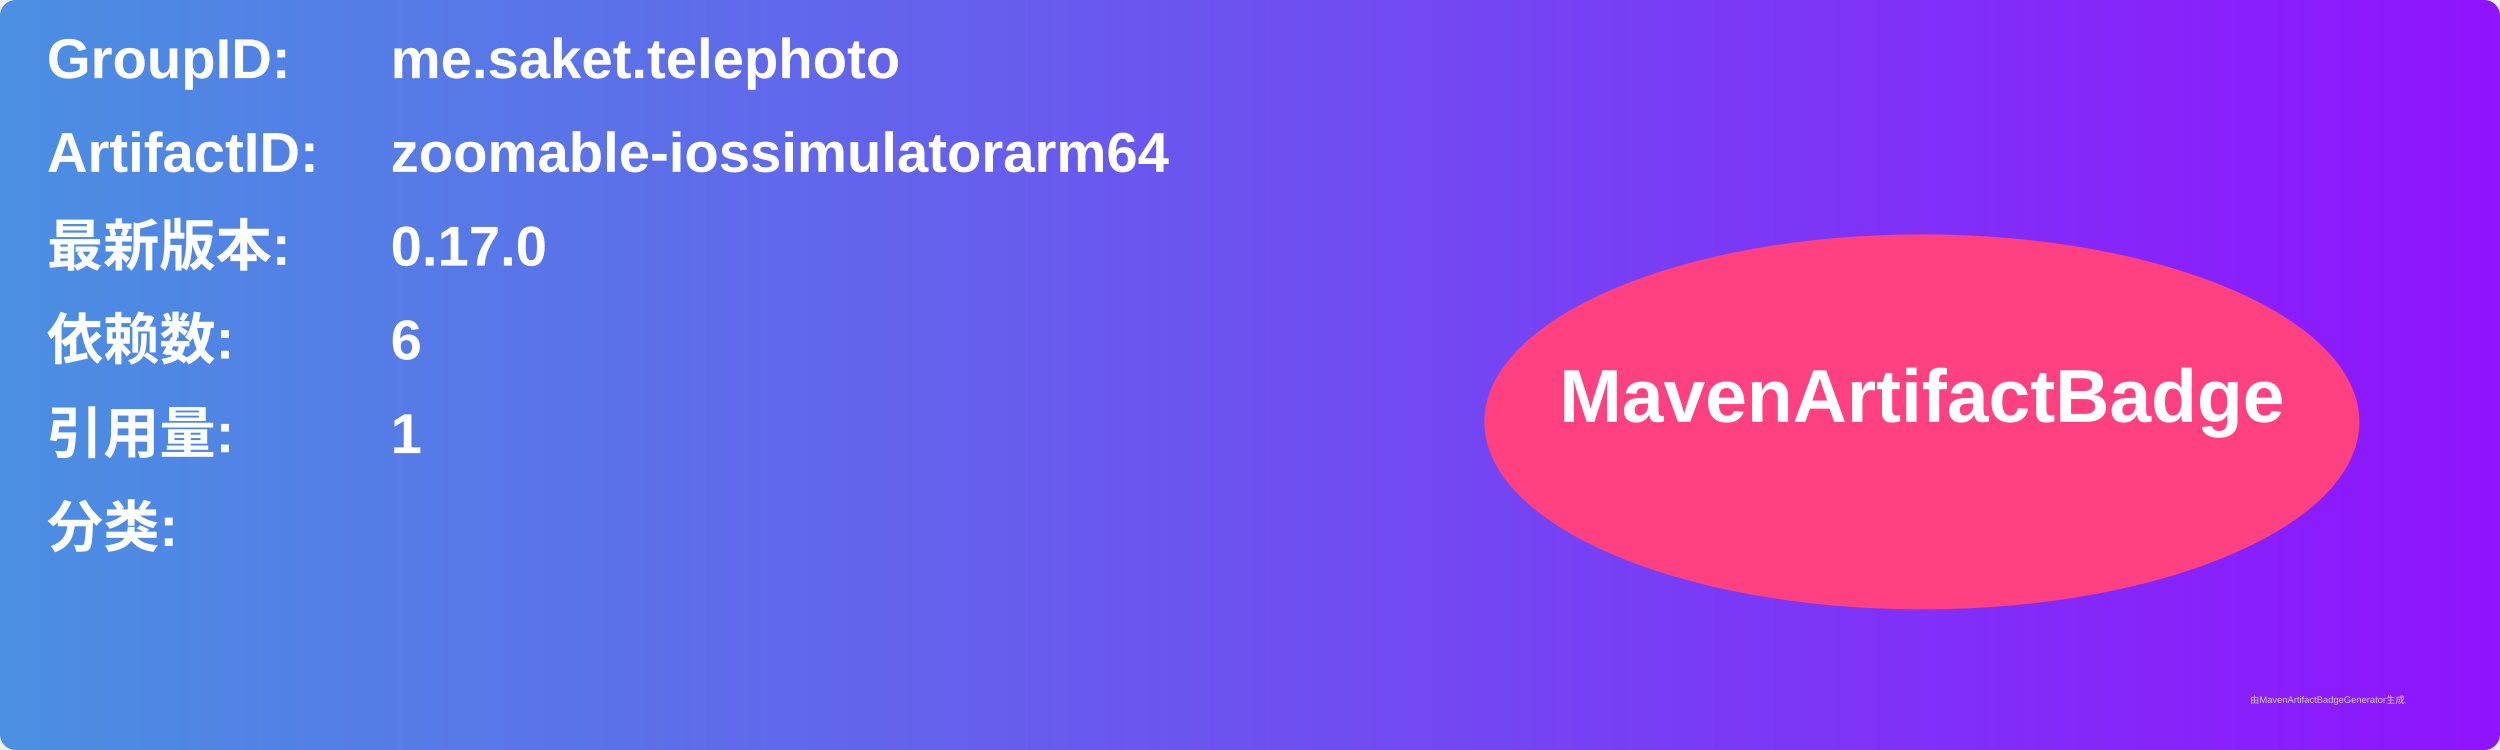
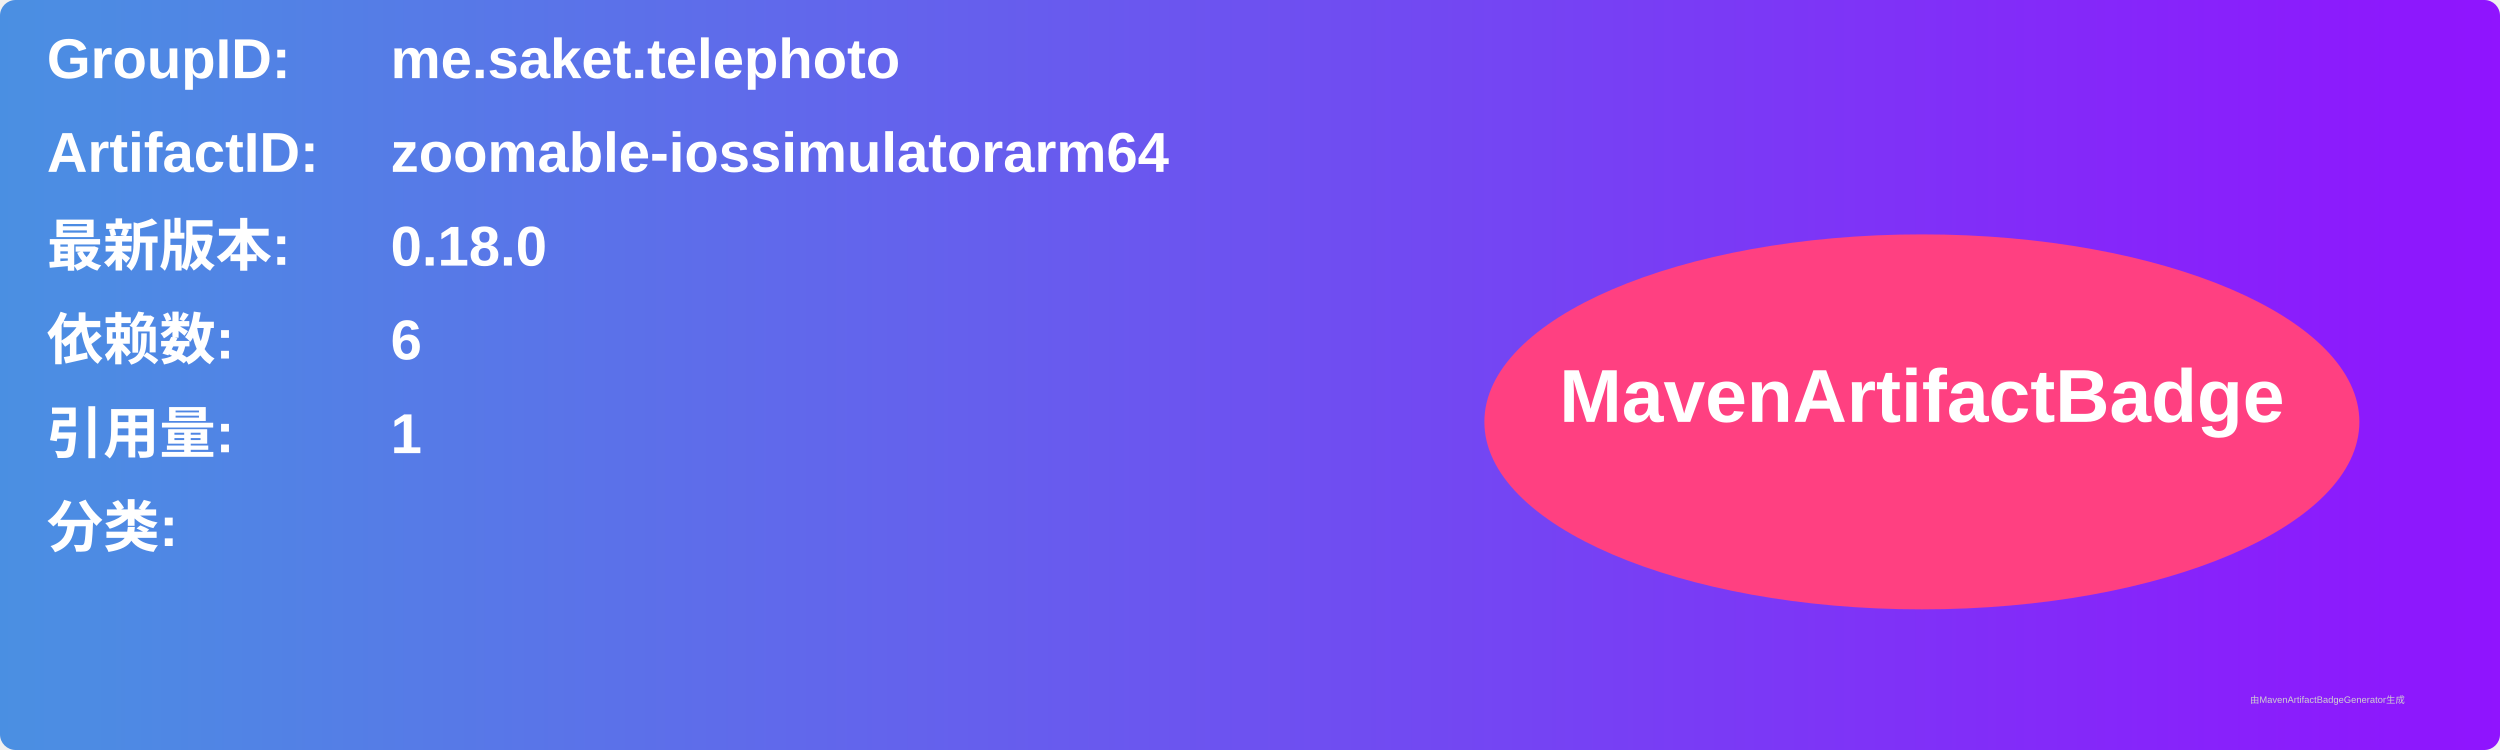
<svg xmlns="http://www.w3.org/2000/svg" width="800" height="240" viewBox="0 0 800 240">
  <linearGradient id="grad" x1="0%" y1="0%" x2="100%" y2="0%">
    <stop offset="0%" stop-color="#4a90e2" />
    <stop offset="100%" stop-color="#9013fe" />
  </linearGradient>
  <rect width="100%" height="100%" rx="5" ry="5" fill="url(#grad)" />
  <g transform="translate(15, 15)">
    <text x="0" y="10" font-family="Arial" font-size="18" fill="white" font-weight="bold" width="260">GroupID:</text>
    <text x="110" y="10" font-family="Arial" font-size="18" fill="white" font-weight="bold" width="460">me.saket.telephoto</text>
    <text x="0" y="40" font-family="Arial" font-size="18" fill="white" font-weight="bold" width="260">ArtifactID:</text>
    <text x="110" y="40" font-family="Arial" font-size="18" fill="white" font-weight="bold" width="460">zoomable-iossimulatorarm64</text>
    <text x="0" y="70" font-family="Arial" font-size="18" fill="white" font-weight="bold">最新版本:</text>
    <text x="110" y="70" font-family="Arial" font-size="18" fill="white" font-weight="bold">
-       <tspan font-weight="bold">0.17.0</tspan>
+       <tspan font-weight="bold">0.18.0</tspan>
    </text>
    <text x="0" y="100" font-family="Arial" font-size="18" fill="white" font-weight="bold">依赖数: </text>
    <text x="110" y="100" font-family="Arial" font-size="18" fill="white">
      <tspan font-weight="bold">6</tspan>
    </text>
    <text x="0" y="130" font-family="Arial" font-size="18" fill="white" font-weight="bold">引用量: </text>
    <text x="110" y="130" font-family="Arial" font-size="18" fill="white">
      <tspan font-weight="bold">1</tspan>
    </text>
    <text x="0" y="160" font-family="Arial" font-size="18" fill="white" font-weight="bold">分类:</text>
    <text x="10" y="190" font-family="Arial" font-size="10" fill="white">
      <tspan font-weight="bold" />
    </text>
    <ellipse cx="600" cy="120" rx="140" ry="60" fill="#ff4081" />
    <text x="600" y="120" text-anchor="middle" font-family="Arial" font-size="24" fill="white" font-weight="bold">MavenArtifactBadge</text>
  </g>
  <text x="720" y="225" font-family="Arial" font-size="3" fill="#d0d0d0">由MavenArtifactBadgeGenerator生成</text>
</svg>
